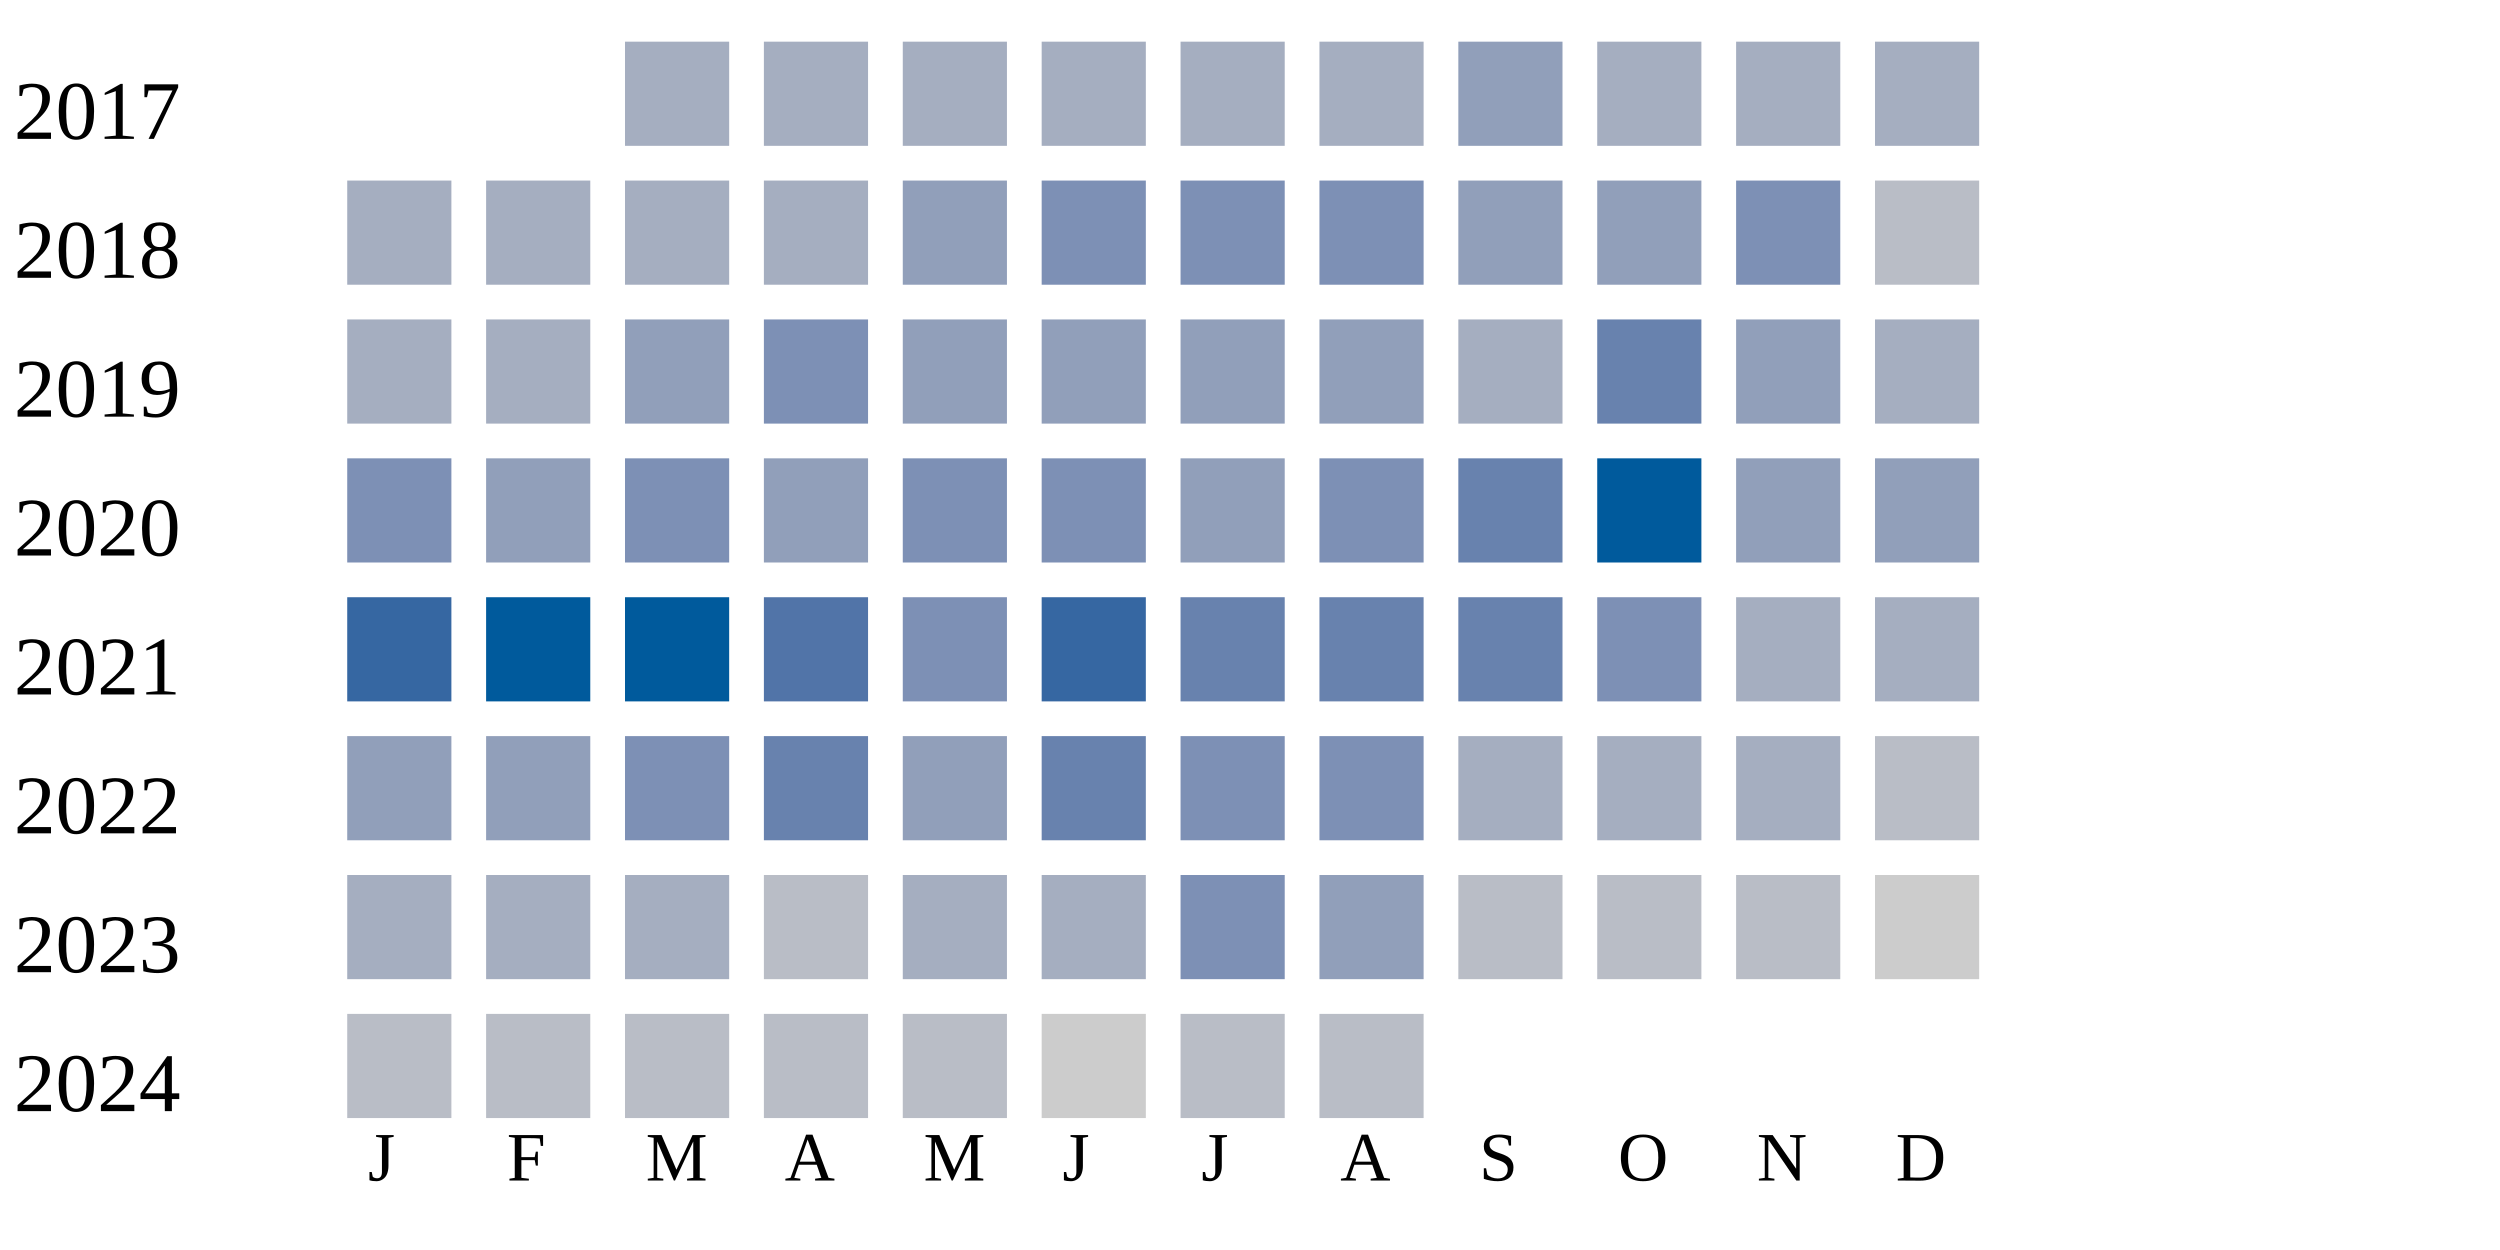
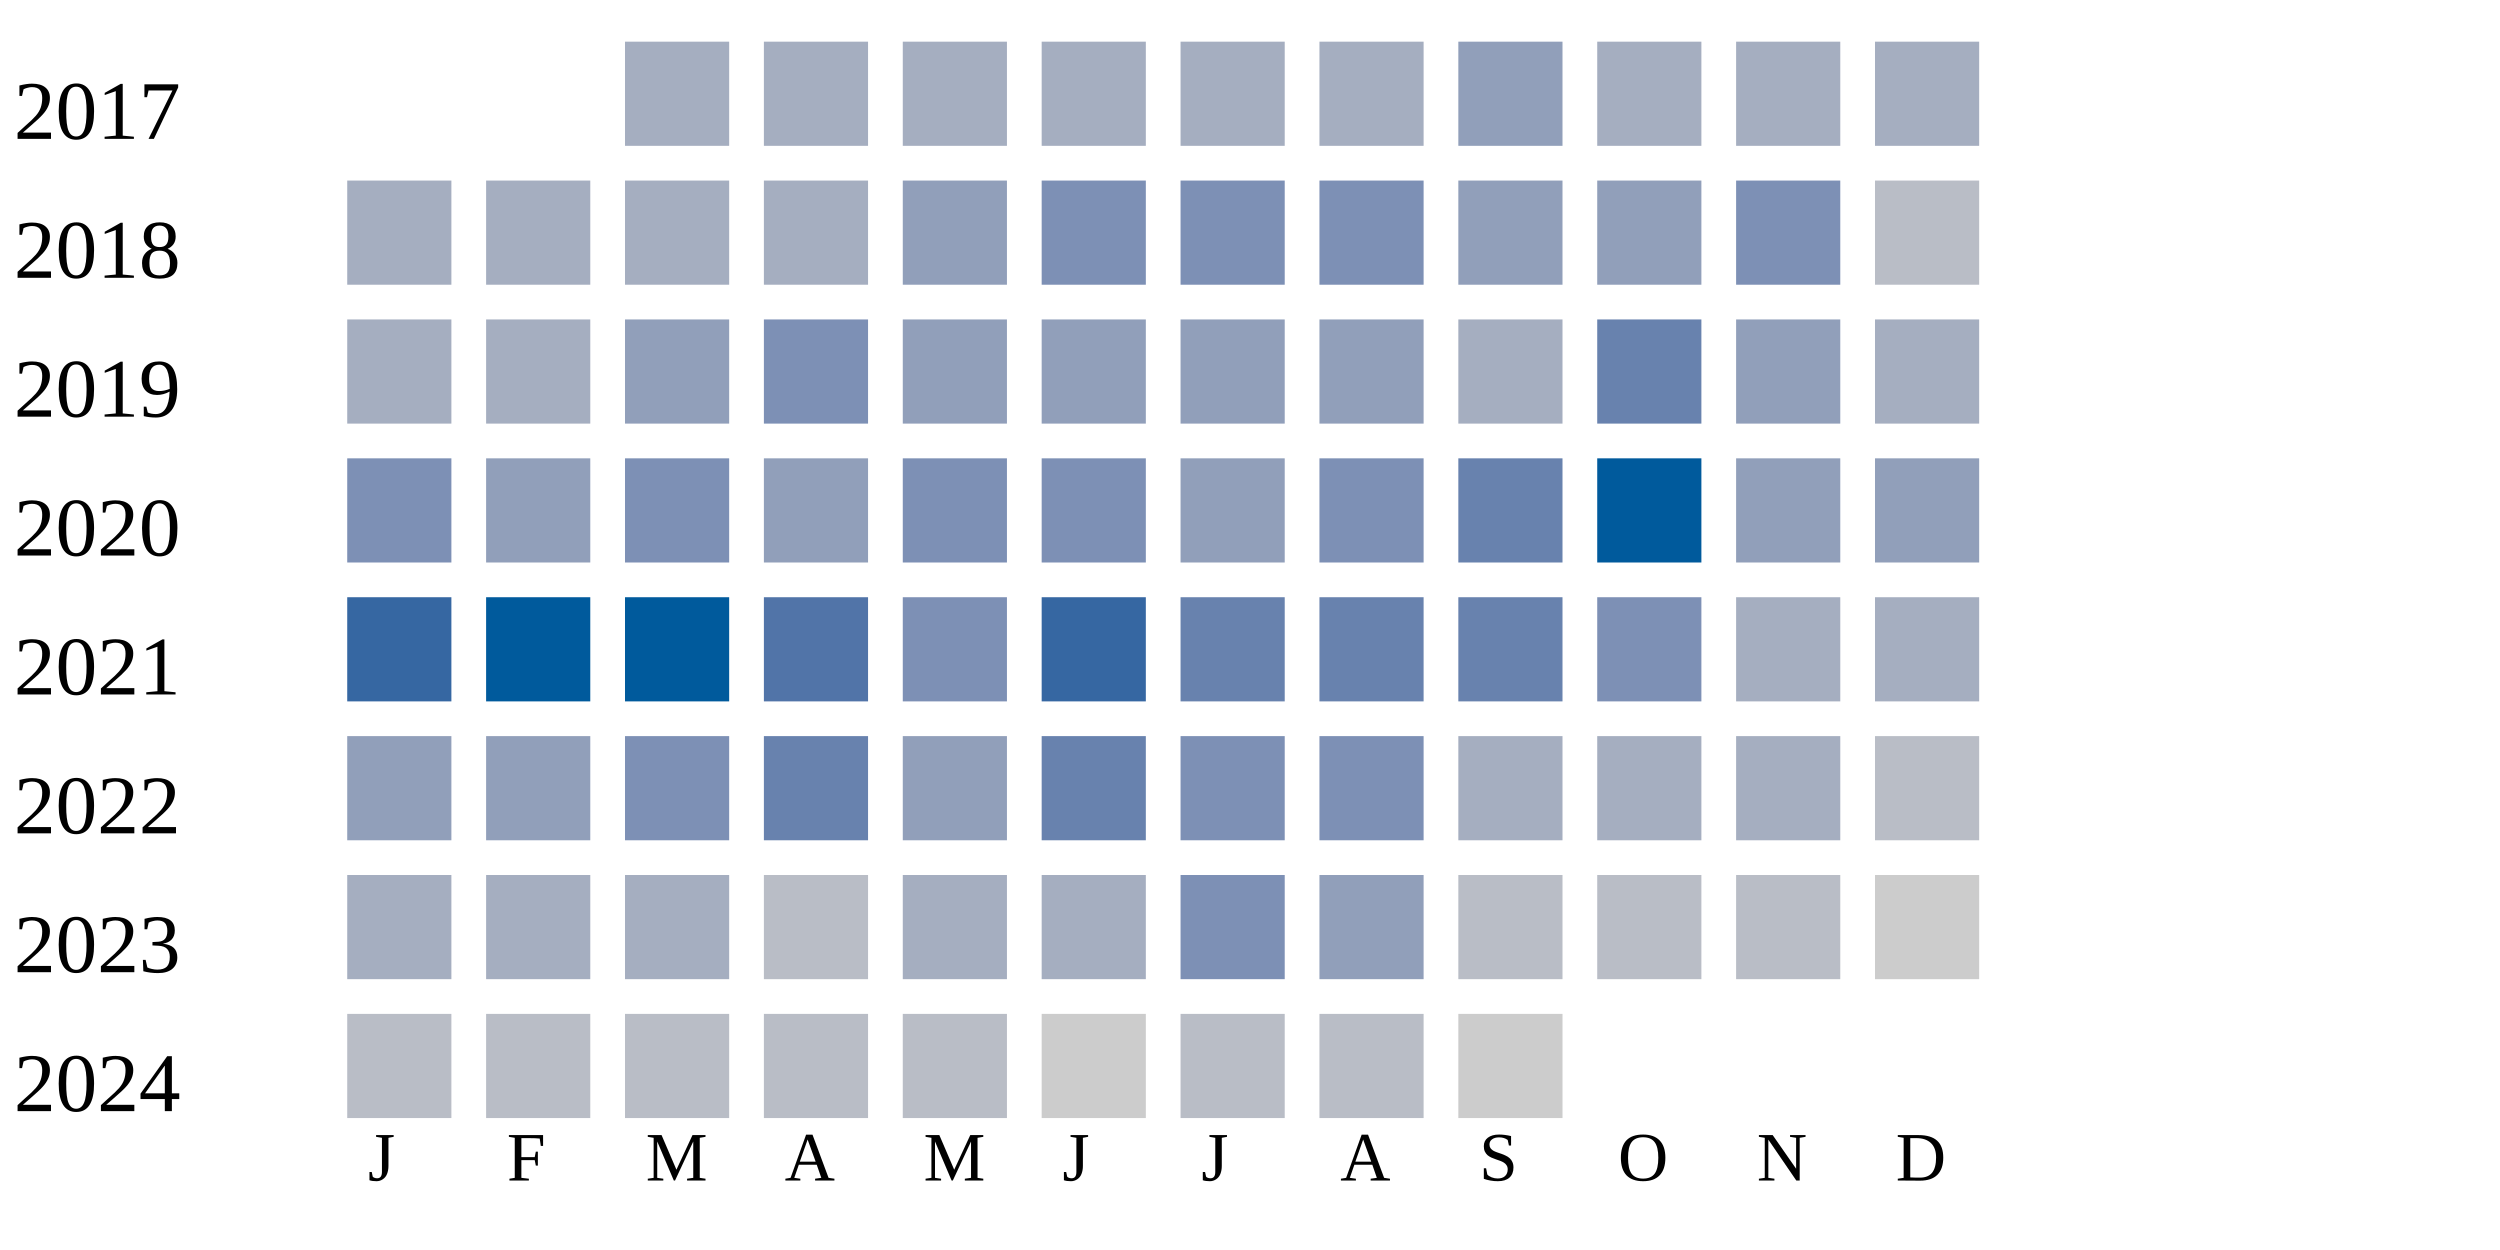
<svg xmlns="http://www.w3.org/2000/svg" width="360" height="180">
  <g transform="translate(0 0)">
    <text x="2" y="20">2017</text>
    <rect x="90" y="6" width="15" height="15" fill="#a5aec0" />
    <rect x="110" y="6" width="15" height="15" fill="#a5aec0" />
    <rect x="130" y="6" width="15" height="15" fill="#a5aec0" />
    <rect x="150" y="6" width="15" height="15" fill="#a5aec0" />
    <rect x="170" y="6" width="15" height="15" fill="#a5aec0" />
    <rect x="190" y="6" width="15" height="15" fill="#a5aec0" />
    <rect x="210" y="6" width="15" height="15" fill="#919fba" />
    <rect x="230" y="6" width="15" height="15" fill="#a5aec0" />
    <rect x="250" y="6" width="15" height="15" fill="#a5aec0" />
    <rect x="270" y="6" width="15" height="15" fill="#a5aec0" />
  </g>
  <g transform="translate(0 20)">
    <text x="2" y="20">2018</text>
    <rect x="50" y="6" width="15" height="15" fill="#a5aec0" />
    <rect x="70" y="6" width="15" height="15" fill="#a5aec0" />
    <rect x="90" y="6" width="15" height="15" fill="#a5aec0" />
    <rect x="110" y="6" width="15" height="15" fill="#a5aec0" />
    <rect x="130" y="6" width="15" height="15" fill="#919fba" />
    <rect x="150" y="6" width="15" height="15" fill="#7d90b5" />
    <rect x="170" y="6" width="15" height="15" fill="#7d90b5" />
    <rect x="190" y="6" width="15" height="15" fill="#7d90b5" />
    <rect x="210" y="6" width="15" height="15" fill="#919fba" />
    <rect x="230" y="6" width="15" height="15" fill="#919fba" />
    <rect x="250" y="6" width="15" height="15" fill="#7d90b5" />
    <rect x="270" y="6" width="15" height="15" fill="#b9bdc6" />
  </g>
  <g transform="translate(0 40)">
    <text x="2" y="20">2019</text>
    <rect x="50" y="6" width="15" height="15" fill="#a5aec0" />
    <rect x="70" y="6" width="15" height="15" fill="#a5aec0" />
    <rect x="90" y="6" width="15" height="15" fill="#919fba" />
    <rect x="110" y="6" width="15" height="15" fill="#7d90b5" />
    <rect x="130" y="6" width="15" height="15" fill="#919fba" />
    <rect x="150" y="6" width="15" height="15" fill="#919fba" />
    <rect x="170" y="6" width="15" height="15" fill="#919fba" />
    <rect x="190" y="6" width="15" height="15" fill="#919fba" />
    <rect x="210" y="6" width="15" height="15" fill="#a5aec0" />
    <rect x="230" y="6" width="15" height="15" fill="#6882ae" />
    <rect x="250" y="6" width="15" height="15" fill="#919fba" />
    <rect x="270" y="6" width="15" height="15" fill="#a5aec0" />
  </g>
  <g transform="translate(0 60)">
    <text x="2" y="20">2020</text>
    <rect x="50" y="6" width="15" height="15" fill="#7d90b5" />
    <rect x="70" y="6" width="15" height="15" fill="#919fba" />
    <rect x="90" y="6" width="15" height="15" fill="#7d90b5" />
    <rect x="110" y="6" width="15" height="15" fill="#919fba" />
    <rect x="130" y="6" width="15" height="15" fill="#7d90b5" />
    <rect x="150" y="6" width="15" height="15" fill="#7d90b5" />
    <rect x="170" y="6" width="15" height="15" fill="#919fba" />
    <rect x="190" y="6" width="15" height="15" fill="#7d90b5" />
    <rect x="210" y="6" width="15" height="15" fill="#6882ae" />
    <rect x="230" y="6" width="15" height="15" fill="#005a9c" />
    <rect x="250" y="6" width="15" height="15" fill="#919fba" />
    <rect x="270" y="6" width="15" height="15" fill="#919fba" />
  </g>
  <g transform="translate(0 80)">
    <text x="2" y="20">2021</text>
    <rect x="50" y="6" width="15" height="15" fill="#3667a2" />
    <rect x="70" y="6" width="15" height="15" fill="#005a9c" />
    <rect x="90" y="6" width="15" height="15" fill="#005a9c" />
    <rect x="110" y="6" width="15" height="15" fill="#5174a8" />
    <rect x="130" y="6" width="15" height="15" fill="#7d90b5" />
    <rect x="150" y="6" width="15" height="15" fill="#3667a2" />
    <rect x="170" y="6" width="15" height="15" fill="#6882ae" />
    <rect x="190" y="6" width="15" height="15" fill="#6882ae" />
    <rect x="210" y="6" width="15" height="15" fill="#6882ae" />
    <rect x="230" y="6" width="15" height="15" fill="#7d90b5" />
    <rect x="250" y="6" width="15" height="15" fill="#a5aec0" />
    <rect x="270" y="6" width="15" height="15" fill="#a5aec0" />
  </g>
  <g transform="translate(0 100)">
    <text x="2" y="20">2022</text>
    <rect x="50" y="6" width="15" height="15" fill="#919fba" />
    <rect x="70" y="6" width="15" height="15" fill="#919fba" />
    <rect x="90" y="6" width="15" height="15" fill="#7d90b5" />
    <rect x="110" y="6" width="15" height="15" fill="#6882ae" />
    <rect x="130" y="6" width="15" height="15" fill="#919fba" />
    <rect x="150" y="6" width="15" height="15" fill="#6882ae" />
    <rect x="170" y="6" width="15" height="15" fill="#7d90b5" />
    <rect x="190" y="6" width="15" height="15" fill="#7d90b5" />
    <rect x="210" y="6" width="15" height="15" fill="#a5aec0" />
    <rect x="230" y="6" width="15" height="15" fill="#a5aec0" />
    <rect x="250" y="6" width="15" height="15" fill="#a5aec0" />
    <rect x="270" y="6" width="15" height="15" fill="#b9bdc6" />
  </g>
  <g transform="translate(0 120)">
    <text x="2" y="20">2023</text>
    <rect x="50" y="6" width="15" height="15" fill="#a5aec0" />
    <rect x="70" y="6" width="15" height="15" fill="#a5aec0" />
    <rect x="90" y="6" width="15" height="15" fill="#a5aec0" />
    <rect x="110" y="6" width="15" height="15" fill="#b9bdc6" />
    <rect x="130" y="6" width="15" height="15" fill="#a5aec0" />
    <rect x="150" y="6" width="15" height="15" fill="#a5aec0" />
    <rect x="170" y="6" width="15" height="15" fill="#7d90b5" />
    <rect x="190" y="6" width="15" height="15" fill="#919fba" />
    <rect x="210" y="6" width="15" height="15" fill="#b9bdc6" />
    <rect x="230" y="6" width="15" height="15" fill="#b9bdc6" />
    <rect x="250" y="6" width="15" height="15" fill="#b9bdc6" />
    <rect x="270" y="6" width="15" height="15" fill="#cccccc" />
  </g>
  <g transform="translate(0 140)">
    <text x="2" y="20">2024</text>
    <rect x="50" y="6" width="15" height="15" fill="#b9bdc6" />
    <rect x="70" y="6" width="15" height="15" fill="#b9bdc6" />
    <rect x="90" y="6" width="15" height="15" fill="#b9bdc6" />
    <rect x="110" y="6" width="15" height="15" fill="#b9bdc6" />
    <rect x="130" y="6" width="15" height="15" fill="#b9bdc6" />
    <rect x="150" y="6" width="15" height="15" fill="#cccccc" />
    <rect x="170" y="6" width="15" height="15" fill="#b9bdc6" />
    <rect x="190" y="6" width="15" height="15" fill="#b9bdc6" />
+     <rect x="210" y="6" width="15" height="15" fill="#cccccc" />
  </g>
  <text style="font-size: 10px; text-align: center" x="53" y="170">J</text>
  <text style="font-size: 10px; text-align: center" x="73" y="170">F</text>
  <text style="font-size: 10px; text-align: center" x="93" y="170">M</text>
  <text style="font-size: 10px; text-align: center" x="113" y="170">A</text>
  <text style="font-size: 10px; text-align: center" x="133" y="170">M</text>
  <text style="font-size: 10px; text-align: center" x="153" y="170">J</text>
  <text style="font-size: 10px; text-align: center" x="173" y="170">J</text>
  <text style="font-size: 10px; text-align: center" x="193" y="170">A</text>
  <text style="font-size: 10px; text-align: center" x="213" y="170">S</text>
  <text style="font-size: 10px; text-align: center" x="233" y="170">O</text>
  <text style="font-size: 10px; text-align: center" x="253" y="170">N</text>
  <text style="font-size: 10px; text-align: center" x="273" y="170">D</text>
  <text style="font-size: 10px;" x="155" y="189">Less</text>
  <rect fill="#b9bdc6" width="10" height="10" x="180" y="180" />
  <rect fill="#919fba" width="10" height="10" x="195" y="180" />
  <rect fill="#6882ae" width="10" height="10" x="210" y="180" />
  <rect fill="#005a9c" width="10" height="10" x="225" y="180" />
  <text x="240" y="189" style="font-size: 10px;">More</text>
</svg>
